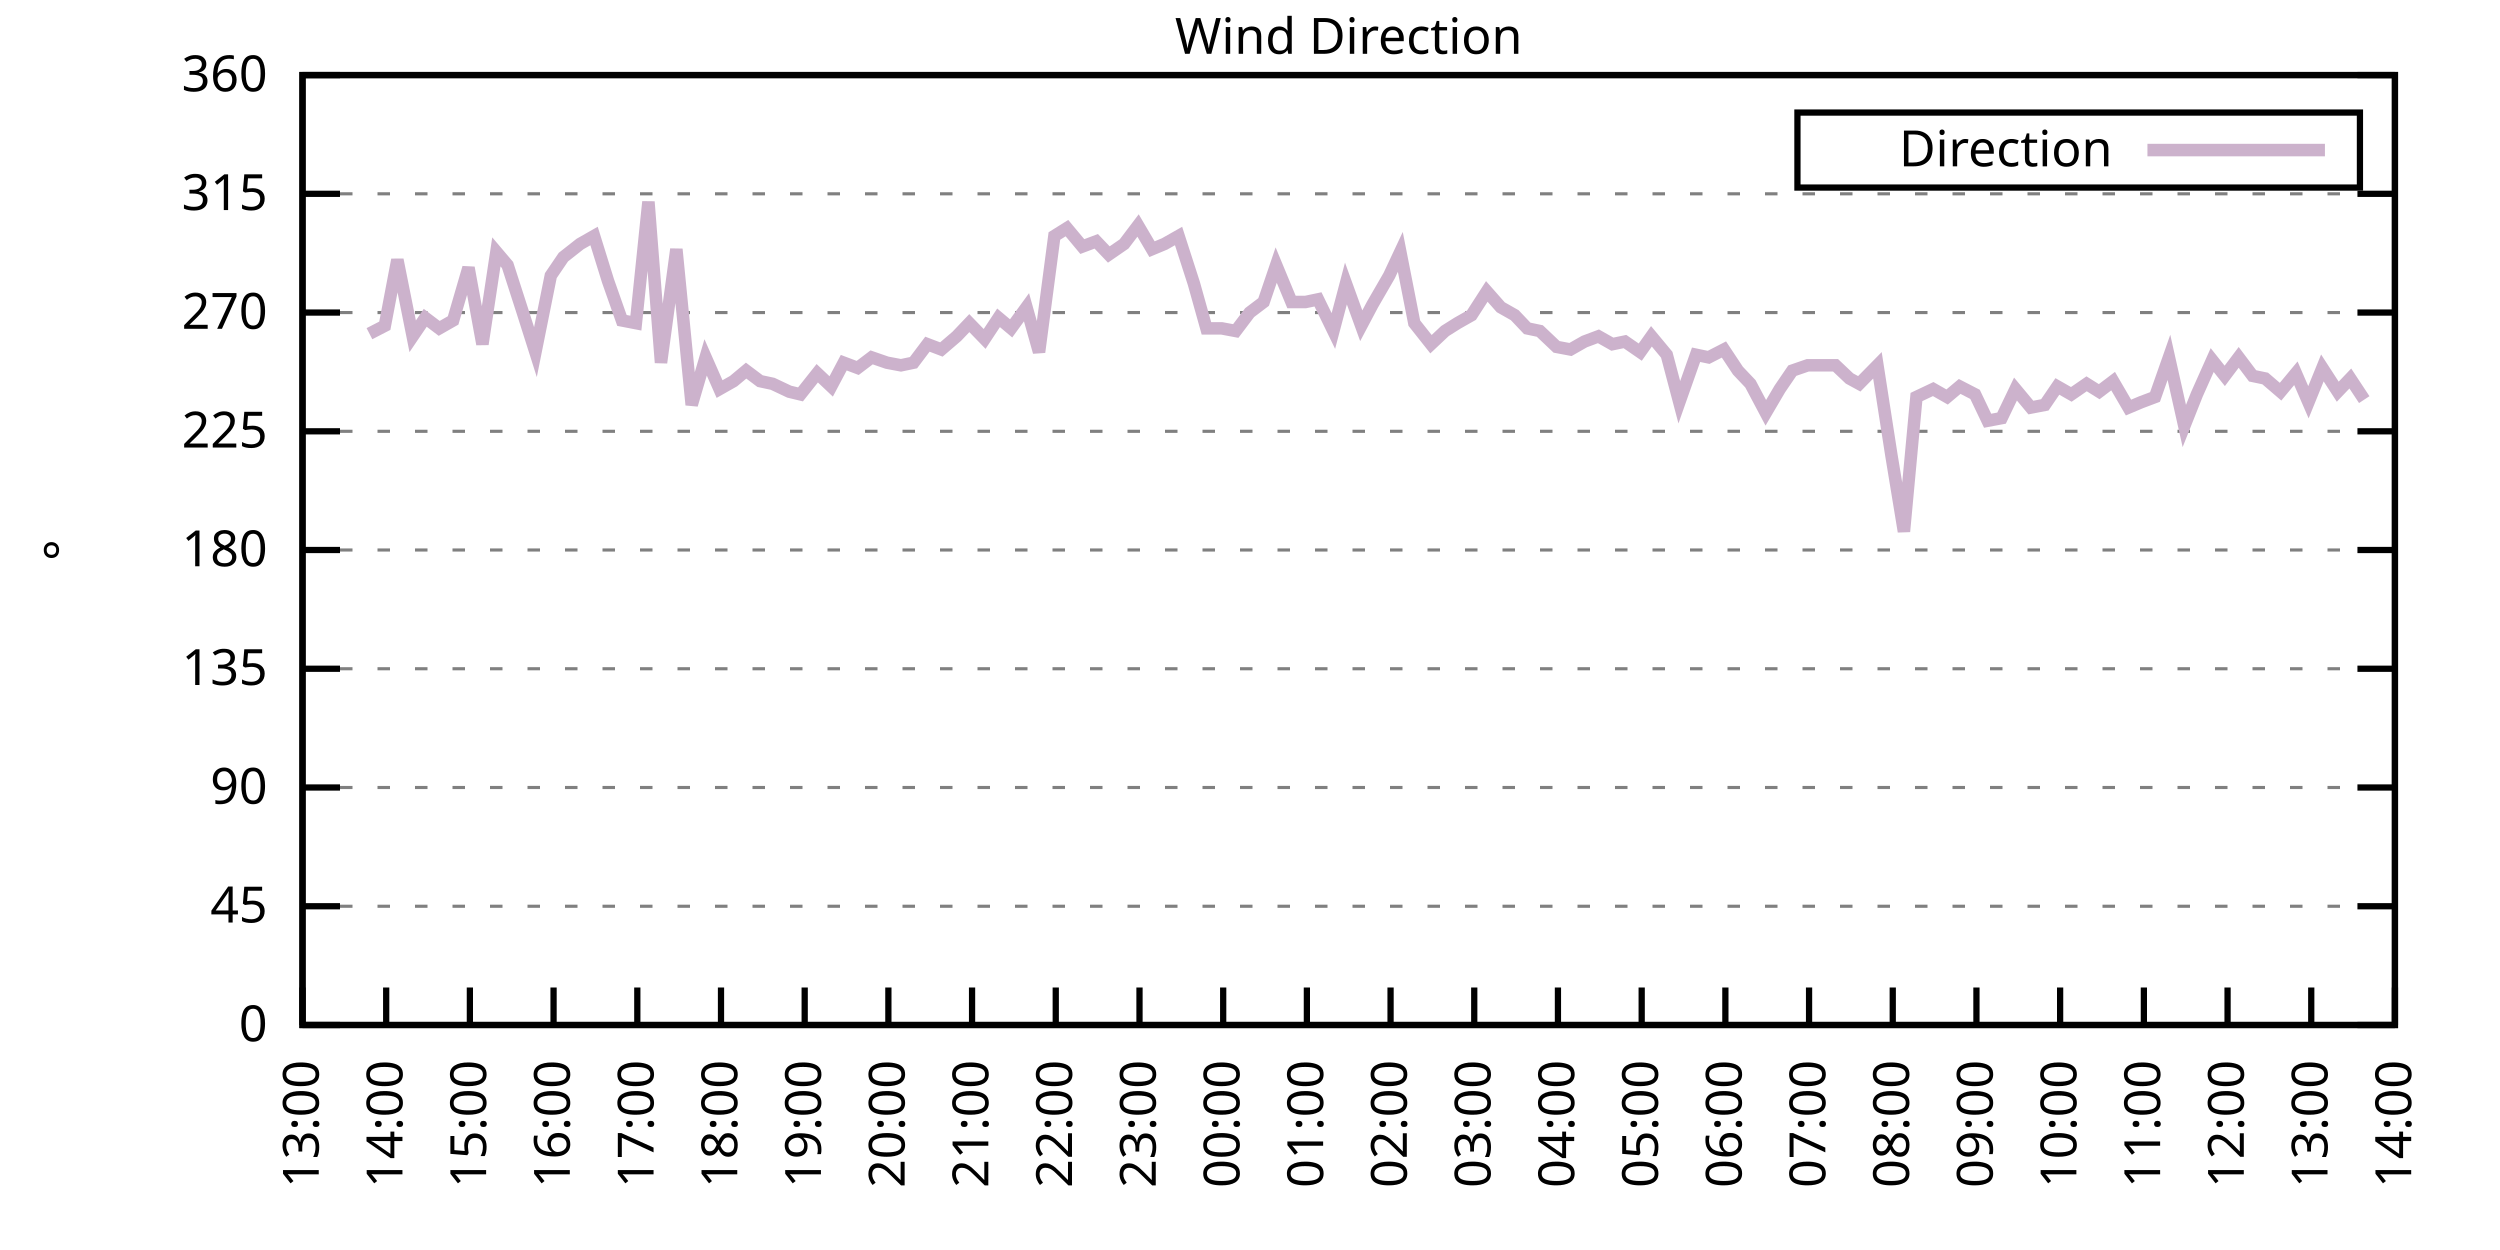
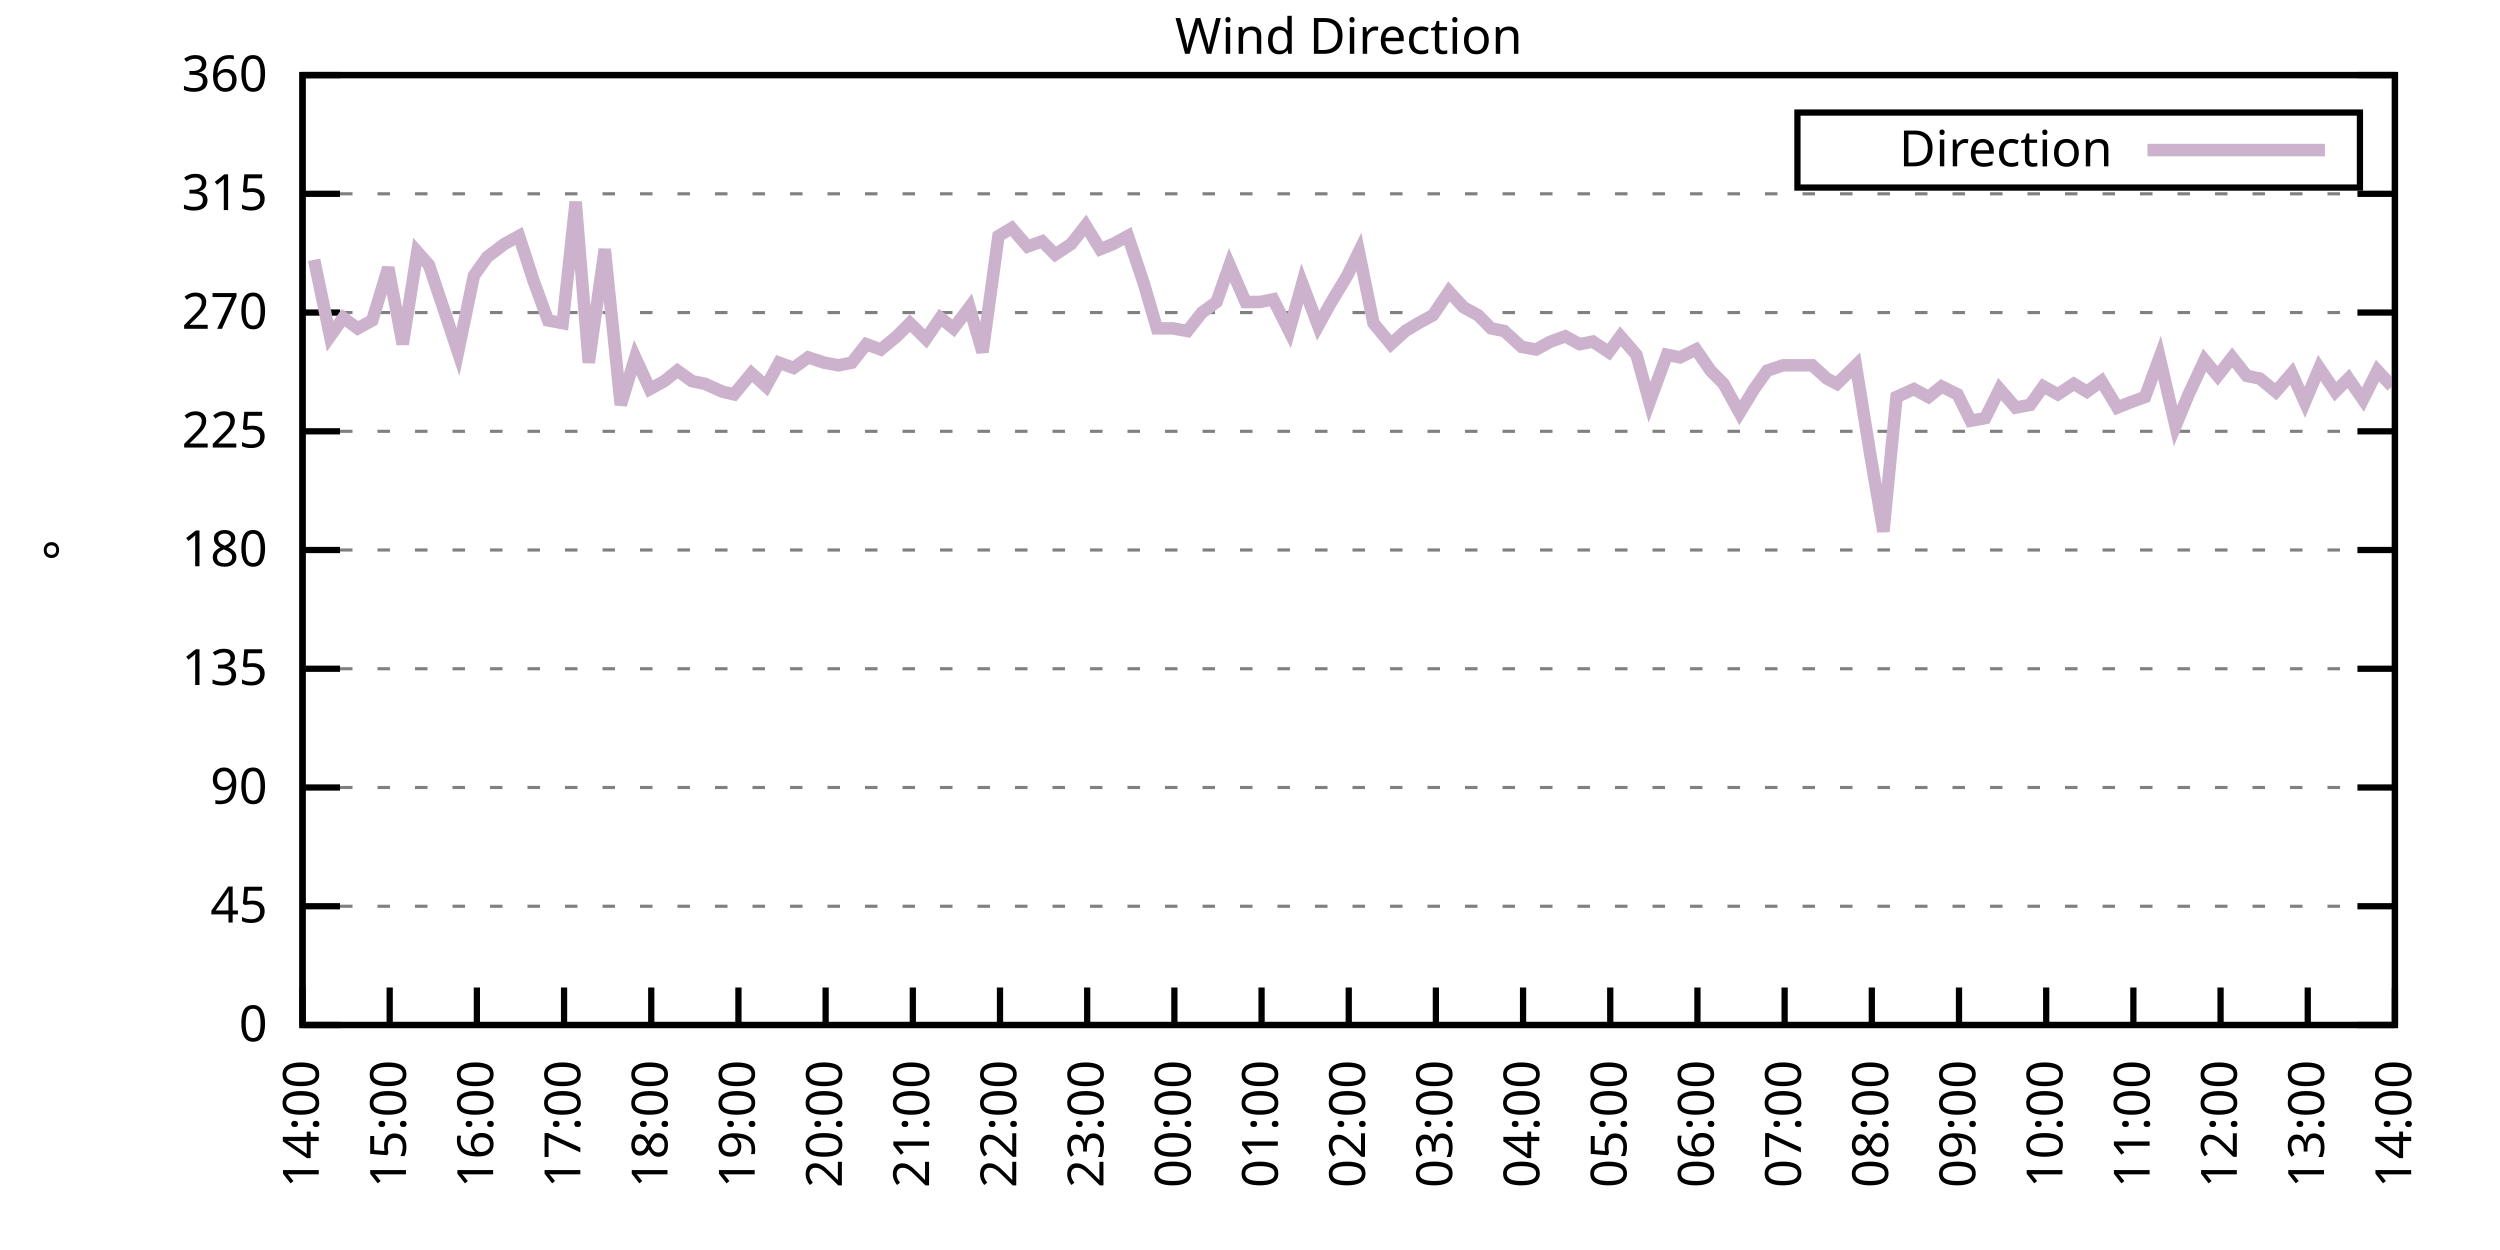
<svg xmlns="http://www.w3.org/2000/svg" xmlns:xlink="http://www.w3.org/1999/xlink" width="400" height="200" viewBox="0 0 400 200">
  <g id="gnuplot_canvas">
    <rect x="0" y="0" width="400" height="200" fill="none" />
    <defs>
      <circle id="gpDot" r="0.5" stroke-width="0.5" stroke="currentColor" />
      <path id="gpPt0" stroke-width="0.333" stroke="currentColor" d="M-1,0 h2 M0,-1 v2" />
      <path id="gpPt1" stroke-width="0.333" stroke="currentColor" d="M-1,-1 L1,1 M1,-1 L-1,1" />
      <path id="gpPt2" stroke-width="0.333" stroke="currentColor" d="M-1,0 L1,0 M0,-1 L0,1 M-1,-1 L1,1 M-1,1 L1,-1" />
      <rect id="gpPt3" stroke-width="0.333" stroke="currentColor" x="-1" y="-1" width="2" height="2" />
      <rect id="gpPt4" stroke-width="0.333" stroke="currentColor" fill="currentColor" x="-1" y="-1" width="2" height="2" />
      <circle id="gpPt5" stroke-width="0.333" stroke="currentColor" cx="0" cy="0" r="1" />
      <use xlink:href="#gpPt5" id="gpPt6" fill="currentColor" stroke="none" />
      <path id="gpPt7" stroke-width="0.333" stroke="currentColor" d="M0,-1.33 L-1.33,0.67 L1.33,0.67 z" />
      <use xlink:href="#gpPt7" id="gpPt8" fill="currentColor" stroke="none" />
      <use xlink:href="#gpPt7" id="gpPt9" stroke="currentColor" transform="rotate(180)" />
      <use xlink:href="#gpPt9" id="gpPt10" fill="currentColor" stroke="none" />
      <use xlink:href="#gpPt3" id="gpPt11" stroke="currentColor" transform="rotate(45)" />
      <use xlink:href="#gpPt11" id="gpPt12" fill="currentColor" stroke="none" />
      <path id="gpPt13" stroke-width="0.333" stroke="currentColor" d="M0,1.330 L1.265,0.411 L0.782,-1.067 L-0.782,-1.076 L-1.265,0.411 z" />
      <use xlink:href="#gpPt13" id="gpPt14" fill="currentColor" stroke="none" />
      <filter id="textbox" filterUnits="objectBoundingBox" x="0" y="0" height="1" width="1">
        <feFlood flood-color="white" flood-opacity="1" result="bgnd" />
        <feComposite in="SourceGraphic" in2="bgnd" operator="atop" />
      </filter>
      <filter id="greybox" filterUnits="objectBoundingBox" x="0" y="0" height="1" width="1">
        <feFlood flood-color="lightgrey" flood-opacity="1" result="grey" />
        <feComposite in="SourceGraphic" in2="grey" operator="atop" />
      </filter>
    </defs>
    <g fill="none" color="white" stroke="currentColor" stroke-width="1.00" stroke-linecap="butt" stroke-linejoin="miter">
</g>
    <g fill="none" color="black" stroke="currentColor" stroke-width="1.00" stroke-linecap="butt" stroke-linejoin="miter">
      <g stroke="none" shape-rendering="crispEdges">
        <polygon fill="rgb(255, 255, 255)" points="48.40,164.00 383.18,164.00 383.18,12.02 48.40,12.02 " />
      </g>
    </g>
    <g fill="none" color="black" stroke="currentColor" stroke-width="1.00" stroke-linecap="butt" stroke-linejoin="miter">
</g>
    <g fill="none" color="black" stroke="black" stroke-width="0.50" stroke-linecap="butt" stroke-linejoin="miter">
</g>
    <g fill="none" color="gray" stroke="currentColor" stroke-width="0.50" stroke-linecap="butt" stroke-linejoin="miter">
      <path stroke="gray" stroke-dasharray="2,4" class="gridline" d="M48.40,164.00 L383.19,164.00  " />
    </g>
    <g fill="none" color="gray" stroke="gray" stroke-width="1.00" stroke-linecap="butt" stroke-linejoin="miter">
</g>
    <g fill="none" color="black" stroke="currentColor" stroke-width="1.00" stroke-linecap="butt" stroke-linejoin="miter">
      <path stroke="black" d="M48.40,164.00 L54.40,164.00 M383.19,164.00 L377.19,164.00  " />
      <g transform="translate(42.80,166.60)" stroke="none" fill="black" font-family="Sans" font-size="8.00" text-anchor="end">
        <text>
          <tspan font-family="Sans"> 0</tspan>
        </text>
      </g>
    </g>
    <g fill="none" color="black" stroke="currentColor" stroke-width="1.00" stroke-linecap="butt" stroke-linejoin="miter">
</g>
    <g fill="none" color="black" stroke="black" stroke-width="0.50" stroke-linecap="butt" stroke-linejoin="miter">
</g>
    <g fill="none" color="gray" stroke="currentColor" stroke-width="0.50" stroke-linecap="butt" stroke-linejoin="miter">
      <path stroke="gray" stroke-dasharray="2,4" class="gridline" d="M48.40,145.00 L383.19,145.00  " />
    </g>
    <g fill="none" color="gray" stroke="gray" stroke-width="1.00" stroke-linecap="butt" stroke-linejoin="miter">
</g>
    <g fill="none" color="black" stroke="currentColor" stroke-width="1.00" stroke-linecap="butt" stroke-linejoin="miter">
      <path stroke="black" d="M48.40,145.00 L54.40,145.00 M383.19,145.00 L377.19,145.00  " />
      <g transform="translate(42.80,147.60)" stroke="none" fill="black" font-family="Sans" font-size="8.00" text-anchor="end">
        <text>
          <tspan font-family="Sans"> 45</tspan>
        </text>
      </g>
    </g>
    <g fill="none" color="black" stroke="currentColor" stroke-width="1.00" stroke-linecap="butt" stroke-linejoin="miter">
</g>
    <g fill="none" color="black" stroke="black" stroke-width="0.50" stroke-linecap="butt" stroke-linejoin="miter">
</g>
    <g fill="none" color="gray" stroke="currentColor" stroke-width="0.50" stroke-linecap="butt" stroke-linejoin="miter">
      <path stroke="gray" stroke-dasharray="2,4" class="gridline" d="M48.40,126.00 L383.19,126.00  " />
    </g>
    <g fill="none" color="gray" stroke="gray" stroke-width="1.00" stroke-linecap="butt" stroke-linejoin="miter">
</g>
    <g fill="none" color="black" stroke="currentColor" stroke-width="1.00" stroke-linecap="butt" stroke-linejoin="miter">
      <path stroke="black" d="M48.40,126.00 L54.40,126.00 M383.19,126.00 L377.19,126.00  " />
      <g transform="translate(42.80,128.60)" stroke="none" fill="black" font-family="Sans" font-size="8.00" text-anchor="end">
        <text>
          <tspan font-family="Sans"> 90</tspan>
        </text>
      </g>
    </g>
    <g fill="none" color="black" stroke="currentColor" stroke-width="1.00" stroke-linecap="butt" stroke-linejoin="miter">
</g>
    <g fill="none" color="black" stroke="black" stroke-width="0.50" stroke-linecap="butt" stroke-linejoin="miter">
</g>
    <g fill="none" color="gray" stroke="currentColor" stroke-width="0.50" stroke-linecap="butt" stroke-linejoin="miter">
      <path stroke="gray" stroke-dasharray="2,4" class="gridline" d="M48.40,107.00 L383.19,107.00  " />
    </g>
    <g fill="none" color="gray" stroke="gray" stroke-width="1.00" stroke-linecap="butt" stroke-linejoin="miter">
</g>
    <g fill="none" color="black" stroke="currentColor" stroke-width="1.00" stroke-linecap="butt" stroke-linejoin="miter">
      <path stroke="black" d="M48.40,107.00 L54.40,107.00 M383.19,107.00 L377.19,107.00  " />
      <g transform="translate(42.80,109.60)" stroke="none" fill="black" font-family="Sans" font-size="8.00" text-anchor="end">
        <text>
          <tspan font-family="Sans"> 135</tspan>
        </text>
      </g>
    </g>
    <g fill="none" color="black" stroke="currentColor" stroke-width="1.00" stroke-linecap="butt" stroke-linejoin="miter">
</g>
    <g fill="none" color="black" stroke="black" stroke-width="0.50" stroke-linecap="butt" stroke-linejoin="miter">
</g>
    <g fill="none" color="gray" stroke="currentColor" stroke-width="0.50" stroke-linecap="butt" stroke-linejoin="miter">
      <path stroke="gray" stroke-dasharray="2,4" class="gridline" d="M48.40,88.00 L383.19,88.00  " />
    </g>
    <g fill="none" color="gray" stroke="gray" stroke-width="1.00" stroke-linecap="butt" stroke-linejoin="miter">
</g>
    <g fill="none" color="black" stroke="currentColor" stroke-width="1.00" stroke-linecap="butt" stroke-linejoin="miter">
      <path stroke="black" d="M48.40,88.00 L54.40,88.00 M383.19,88.00 L377.19,88.00  " />
      <g transform="translate(42.80,90.60)" stroke="none" fill="black" font-family="Sans" font-size="8.00" text-anchor="end">
        <text>
          <tspan font-family="Sans"> 180</tspan>
        </text>
      </g>
    </g>
    <g fill="none" color="black" stroke="currentColor" stroke-width="1.00" stroke-linecap="butt" stroke-linejoin="miter">
</g>
    <g fill="none" color="black" stroke="black" stroke-width="0.50" stroke-linecap="butt" stroke-linejoin="miter">
</g>
    <g fill="none" color="gray" stroke="currentColor" stroke-width="0.50" stroke-linecap="butt" stroke-linejoin="miter">
      <path stroke="gray" stroke-dasharray="2,4" class="gridline" d="M48.40,69.01 L383.19,69.01  " />
    </g>
    <g fill="none" color="gray" stroke="gray" stroke-width="1.00" stroke-linecap="butt" stroke-linejoin="miter">
</g>
    <g fill="none" color="black" stroke="currentColor" stroke-width="1.00" stroke-linecap="butt" stroke-linejoin="miter">
      <path stroke="black" d="M48.40,69.01 L54.40,69.01 M383.19,69.01 L377.19,69.01  " />
      <g transform="translate(42.80,71.61)" stroke="none" fill="black" font-family="Sans" font-size="8.00" text-anchor="end">
        <text>
          <tspan font-family="Sans"> 225</tspan>
        </text>
      </g>
    </g>
    <g fill="none" color="black" stroke="currentColor" stroke-width="1.00" stroke-linecap="butt" stroke-linejoin="miter">
</g>
    <g fill="none" color="black" stroke="black" stroke-width="0.50" stroke-linecap="butt" stroke-linejoin="miter">
</g>
    <g fill="none" color="gray" stroke="currentColor" stroke-width="0.50" stroke-linecap="butt" stroke-linejoin="miter">
      <path stroke="gray" stroke-dasharray="2,4" class="gridline" d="M48.40,50.01 L383.19,50.01  " />
    </g>
    <g fill="none" color="gray" stroke="gray" stroke-width="1.00" stroke-linecap="butt" stroke-linejoin="miter">
</g>
    <g fill="none" color="black" stroke="currentColor" stroke-width="1.00" stroke-linecap="butt" stroke-linejoin="miter">
      <path stroke="black" d="M48.40,50.01 L54.40,50.01 M383.19,50.01 L377.19,50.01  " />
      <g transform="translate(42.80,52.61)" stroke="none" fill="black" font-family="Sans" font-size="8.00" text-anchor="end">
        <text>
          <tspan font-family="Sans"> 270</tspan>
        </text>
      </g>
    </g>
    <g fill="none" color="black" stroke="currentColor" stroke-width="1.00" stroke-linecap="butt" stroke-linejoin="miter">
</g>
    <g fill="none" color="black" stroke="black" stroke-width="0.50" stroke-linecap="butt" stroke-linejoin="miter">
</g>
    <g fill="none" color="gray" stroke="currentColor" stroke-width="0.50" stroke-linecap="butt" stroke-linejoin="miter">
      <path stroke="gray" stroke-dasharray="2,4" class="gridline" d="M48.40,31.01 L383.19,31.01  " />
    </g>
    <g fill="none" color="gray" stroke="gray" stroke-width="1.00" stroke-linecap="butt" stroke-linejoin="miter">
</g>
    <g fill="none" color="black" stroke="currentColor" stroke-width="1.00" stroke-linecap="butt" stroke-linejoin="miter">
      <path stroke="black" d="M48.40,31.01 L54.40,31.01 M383.19,31.01 L377.19,31.01  " />
      <g transform="translate(42.80,33.61)" stroke="none" fill="black" font-family="Sans" font-size="8.00" text-anchor="end">
        <text>
          <tspan font-family="Sans"> 315</tspan>
        </text>
      </g>
    </g>
    <g fill="none" color="black" stroke="currentColor" stroke-width="1.00" stroke-linecap="butt" stroke-linejoin="miter">
</g>
    <g fill="none" color="black" stroke="black" stroke-width="0.50" stroke-linecap="butt" stroke-linejoin="miter">
</g>
    <g fill="none" color="gray" stroke="currentColor" stroke-width="0.50" stroke-linecap="butt" stroke-linejoin="miter">
      <path stroke="gray" stroke-dasharray="2,4" class="gridline" d="M48.40,12.01 L383.19,12.01  " />
    </g>
    <g fill="none" color="gray" stroke="gray" stroke-width="1.00" stroke-linecap="butt" stroke-linejoin="miter">
</g>
    <g fill="none" color="black" stroke="currentColor" stroke-width="1.00" stroke-linecap="butt" stroke-linejoin="miter">
      <path stroke="black" d="M48.40,12.01 L54.40,12.01 M383.19,12.01 L377.19,12.01  " />
      <g transform="translate(42.80,14.61)" stroke="none" fill="black" font-family="Sans" font-size="8.00" text-anchor="end">
        <text>
          <tspan font-family="Sans"> 360</tspan>
        </text>
      </g>
    </g>
    <g fill="none" color="black" stroke="currentColor" stroke-width="1.00" stroke-linecap="butt" stroke-linejoin="miter">
      <path stroke="black" d="M48.40,164.00 L48.40,158.00  " />
      <g transform="translate(51.00,169.60) rotate(270.00)" stroke="none" fill="black" font-family="Sans" font-size="8.00" text-anchor="end">
        <text>
-           <tspan font-family="Sans">13:00</tspan>
-         </text>
-       </g>
-     </g>
-     <g fill="none" color="black" stroke="currentColor" stroke-width="1.00" stroke-linecap="butt" stroke-linejoin="miter">
-       <path stroke="black" d="M61.79,164.00 L61.79,158.00  " />
-       <g transform="translate(64.39,169.60) rotate(270.00)" stroke="none" fill="black" font-family="Sans" font-size="8.00" text-anchor="end">
-         <text>
          <tspan font-family="Sans">14:00</tspan>
        </text>
      </g>
    </g>
    <g fill="none" color="black" stroke="currentColor" stroke-width="1.00" stroke-linecap="butt" stroke-linejoin="miter">
-       <path stroke="black" d="M75.18,164.00 L75.18,158.00  " />
-       <g transform="translate(77.78,169.60) rotate(270.00)" stroke="none" fill="black" font-family="Sans" font-size="8.00" text-anchor="end">
+       <path stroke="black" d="M62.35,164.00 L62.35,158.00  " />
+       <g transform="translate(64.95,169.60) rotate(270.00)" stroke="none" fill="black" font-family="Sans" font-size="8.00" text-anchor="end">
        <text>
          <tspan font-family="Sans">15:00</tspan>
        </text>
      </g>
    </g>
    <g fill="none" color="black" stroke="currentColor" stroke-width="1.00" stroke-linecap="butt" stroke-linejoin="miter">
-       <path stroke="black" d="M88.57,164.00 L88.57,158.00  " />
-       <g transform="translate(91.17,169.60) rotate(270.00)" stroke="none" fill="black" font-family="Sans" font-size="8.00" text-anchor="end">
+       <path stroke="black" d="M76.30,164.00 L76.30,158.00  " />
+       <g transform="translate(78.90,169.60) rotate(270.00)" stroke="none" fill="black" font-family="Sans" font-size="8.00" text-anchor="end">
        <text>
          <tspan font-family="Sans">16:00</tspan>
        </text>
      </g>
    </g>
    <g fill="none" color="black" stroke="currentColor" stroke-width="1.00" stroke-linecap="butt" stroke-linejoin="miter">
-       <path stroke="black" d="M101.97,164.00 L101.97,158.00  " />
-       <g transform="translate(104.57,169.60) rotate(270.00)" stroke="none" fill="black" font-family="Sans" font-size="8.00" text-anchor="end">
+       <path stroke="black" d="M90.25,164.00 L90.25,158.00  " />
+       <g transform="translate(92.85,169.60) rotate(270.00)" stroke="none" fill="black" font-family="Sans" font-size="8.00" text-anchor="end">
        <text>
          <tspan font-family="Sans">17:00</tspan>
        </text>
      </g>
    </g>
    <g fill="none" color="black" stroke="currentColor" stroke-width="1.00" stroke-linecap="butt" stroke-linejoin="miter">
-       <path stroke="black" d="M115.36,164.00 L115.36,158.00  " />
-       <g transform="translate(117.96,169.60) rotate(270.00)" stroke="none" fill="black" font-family="Sans" font-size="8.00" text-anchor="end">
+       <path stroke="black" d="M104.20,164.00 L104.20,158.00  " />
+       <g transform="translate(106.80,169.60) rotate(270.00)" stroke="none" fill="black" font-family="Sans" font-size="8.00" text-anchor="end">
        <text>
          <tspan font-family="Sans">18:00</tspan>
        </text>
      </g>
    </g>
    <g fill="none" color="black" stroke="currentColor" stroke-width="1.00" stroke-linecap="butt" stroke-linejoin="miter">
-       <path stroke="black" d="M128.75,164.00 L128.75,158.00  " />
-       <g transform="translate(131.35,169.60) rotate(270.00)" stroke="none" fill="black" font-family="Sans" font-size="8.00" text-anchor="end">
+       <path stroke="black" d="M118.15,164.00 L118.15,158.00  " />
+       <g transform="translate(120.75,169.60) rotate(270.00)" stroke="none" fill="black" font-family="Sans" font-size="8.00" text-anchor="end">
        <text>
          <tspan font-family="Sans">19:00</tspan>
        </text>
      </g>
    </g>
    <g fill="none" color="black" stroke="currentColor" stroke-width="1.00" stroke-linecap="butt" stroke-linejoin="miter">
-       <path stroke="black" d="M142.14,164.00 L142.14,158.00  " />
-       <g transform="translate(144.74,169.60) rotate(270.00)" stroke="none" fill="black" font-family="Sans" font-size="8.00" text-anchor="end">
+       <path stroke="black" d="M132.10,164.00 L132.10,158.00  " />
+       <g transform="translate(134.70,169.60) rotate(270.00)" stroke="none" fill="black" font-family="Sans" font-size="8.00" text-anchor="end">
        <text>
          <tspan font-family="Sans">20:00</tspan>
        </text>
      </g>
    </g>
    <g fill="none" color="black" stroke="currentColor" stroke-width="1.00" stroke-linecap="butt" stroke-linejoin="miter">
-       <path stroke="black" d="M155.53,164.00 L155.53,158.00  " />
-       <g transform="translate(158.13,169.60) rotate(270.00)" stroke="none" fill="black" font-family="Sans" font-size="8.00" text-anchor="end">
+       <path stroke="black" d="M146.05,164.00 L146.05,158.00  " />
+       <g transform="translate(148.65,169.60) rotate(270.00)" stroke="none" fill="black" font-family="Sans" font-size="8.00" text-anchor="end">
        <text>
          <tspan font-family="Sans">21:00</tspan>
        </text>
      </g>
    </g>
    <g fill="none" color="black" stroke="currentColor" stroke-width="1.00" stroke-linecap="butt" stroke-linejoin="miter">
-       <path stroke="black" d="M168.92,164.00 L168.92,158.00  " />
-       <g transform="translate(171.52,169.60) rotate(270.00)" stroke="none" fill="black" font-family="Sans" font-size="8.00" text-anchor="end">
+       <path stroke="black" d="M160.00,164.00 L160.00,158.00  " />
+       <g transform="translate(162.60,169.60) rotate(270.00)" stroke="none" fill="black" font-family="Sans" font-size="8.00" text-anchor="end">
        <text>
          <tspan font-family="Sans">22:00</tspan>
        </text>
      </g>
    </g>
    <g fill="none" color="black" stroke="currentColor" stroke-width="1.00" stroke-linecap="butt" stroke-linejoin="miter">
-       <path stroke="black" d="M182.32,164.00 L182.32,158.00  " />
-       <g transform="translate(184.92,169.60) rotate(270.00)" stroke="none" fill="black" font-family="Sans" font-size="8.00" text-anchor="end">
+       <path stroke="black" d="M173.95,164.00 L173.95,158.00  " />
+       <g transform="translate(176.55,169.60) rotate(270.00)" stroke="none" fill="black" font-family="Sans" font-size="8.00" text-anchor="end">
        <text>
          <tspan font-family="Sans">23:00</tspan>
        </text>
      </g>
    </g>
    <g fill="none" color="black" stroke="currentColor" stroke-width="1.00" stroke-linecap="butt" stroke-linejoin="miter">
-       <path stroke="black" d="M195.71,164.00 L195.71,158.00  " />
-       <g transform="translate(198.31,169.60) rotate(270.00)" stroke="none" fill="black" font-family="Sans" font-size="8.00" text-anchor="end">
+       <path stroke="black" d="M187.90,164.00 L187.90,158.00  " />
+       <g transform="translate(190.50,169.60) rotate(270.00)" stroke="none" fill="black" font-family="Sans" font-size="8.00" text-anchor="end">
        <text>
          <tspan font-family="Sans">00:00</tspan>
        </text>
      </g>
    </g>
    <g fill="none" color="black" stroke="currentColor" stroke-width="1.00" stroke-linecap="butt" stroke-linejoin="miter">
-       <path stroke="black" d="M209.10,164.00 L209.10,158.00  " />
-       <g transform="translate(211.70,169.60) rotate(270.00)" stroke="none" fill="black" font-family="Sans" font-size="8.00" text-anchor="end">
+       <path stroke="black" d="M201.85,164.00 L201.85,158.00  " />
+       <g transform="translate(204.45,169.60) rotate(270.00)" stroke="none" fill="black" font-family="Sans" font-size="8.00" text-anchor="end">
        <text>
          <tspan font-family="Sans">01:00</tspan>
        </text>
      </g>
    </g>
    <g fill="none" color="black" stroke="currentColor" stroke-width="1.00" stroke-linecap="butt" stroke-linejoin="miter">
-       <path stroke="black" d="M222.49,164.00 L222.49,158.00  " />
-       <g transform="translate(225.09,169.60) rotate(270.00)" stroke="none" fill="black" font-family="Sans" font-size="8.00" text-anchor="end">
+       <path stroke="black" d="M215.80,164.00 L215.80,158.00  " />
+       <g transform="translate(218.40,169.60) rotate(270.00)" stroke="none" fill="black" font-family="Sans" font-size="8.00" text-anchor="end">
        <text>
          <tspan font-family="Sans">02:00</tspan>
        </text>
      </g>
    </g>
    <g fill="none" color="black" stroke="currentColor" stroke-width="1.00" stroke-linecap="butt" stroke-linejoin="miter">
-       <path stroke="black" d="M235.88,164.00 L235.88,158.00  " />
-       <g transform="translate(238.48,169.60) rotate(270.00)" stroke="none" fill="black" font-family="Sans" font-size="8.00" text-anchor="end">
+       <path stroke="black" d="M229.74,164.00 L229.74,158.00  " />
+       <g transform="translate(232.34,169.60) rotate(270.00)" stroke="none" fill="black" font-family="Sans" font-size="8.00" text-anchor="end">
        <text>
          <tspan font-family="Sans">03:00</tspan>
        </text>
      </g>
    </g>
    <g fill="none" color="black" stroke="currentColor" stroke-width="1.00" stroke-linecap="butt" stroke-linejoin="miter">
-       <path stroke="black" d="M249.27,164.00 L249.27,158.00  " />
-       <g transform="translate(251.87,169.60) rotate(270.00)" stroke="none" fill="black" font-family="Sans" font-size="8.00" text-anchor="end">
+       <path stroke="black" d="M243.69,164.00 L243.69,158.00  " />
+       <g transform="translate(246.29,169.60) rotate(270.00)" stroke="none" fill="black" font-family="Sans" font-size="8.00" text-anchor="end">
        <text>
          <tspan font-family="Sans">04:00</tspan>
        </text>
      </g>
    </g>
    <g fill="none" color="black" stroke="currentColor" stroke-width="1.00" stroke-linecap="butt" stroke-linejoin="miter">
-       <path stroke="black" d="M262.67,164.00 L262.67,158.00  " />
-       <g transform="translate(265.27,169.60) rotate(270.00)" stroke="none" fill="black" font-family="Sans" font-size="8.00" text-anchor="end">
+       <path stroke="black" d="M257.64,164.00 L257.64,158.00  " />
+       <g transform="translate(260.24,169.60) rotate(270.00)" stroke="none" fill="black" font-family="Sans" font-size="8.00" text-anchor="end">
        <text>
          <tspan font-family="Sans">05:00</tspan>
        </text>
      </g>
    </g>
    <g fill="none" color="black" stroke="currentColor" stroke-width="1.00" stroke-linecap="butt" stroke-linejoin="miter">
-       <path stroke="black" d="M276.06,164.00 L276.06,158.00  " />
-       <g transform="translate(278.66,169.60) rotate(270.00)" stroke="none" fill="black" font-family="Sans" font-size="8.00" text-anchor="end">
+       <path stroke="black" d="M271.59,164.00 L271.59,158.00  " />
+       <g transform="translate(274.19,169.60) rotate(270.00)" stroke="none" fill="black" font-family="Sans" font-size="8.00" text-anchor="end">
        <text>
          <tspan font-family="Sans">06:00</tspan>
        </text>
      </g>
    </g>
    <g fill="none" color="black" stroke="currentColor" stroke-width="1.00" stroke-linecap="butt" stroke-linejoin="miter">
-       <path stroke="black" d="M289.45,164.00 L289.45,158.00  " />
-       <g transform="translate(292.05,169.60) rotate(270.00)" stroke="none" fill="black" font-family="Sans" font-size="8.00" text-anchor="end">
+       <path stroke="black" d="M285.54,164.00 L285.54,158.00  " />
+       <g transform="translate(288.14,169.60) rotate(270.00)" stroke="none" fill="black" font-family="Sans" font-size="8.00" text-anchor="end">
        <text>
          <tspan font-family="Sans">07:00</tspan>
        </text>
      </g>
    </g>
    <g fill="none" color="black" stroke="currentColor" stroke-width="1.00" stroke-linecap="butt" stroke-linejoin="miter">
-       <path stroke="black" d="M302.84,164.00 L302.84,158.00  " />
-       <g transform="translate(305.44,169.60) rotate(270.00)" stroke="none" fill="black" font-family="Sans" font-size="8.00" text-anchor="end">
+       <path stroke="black" d="M299.49,164.00 L299.49,158.00  " />
+       <g transform="translate(302.09,169.60) rotate(270.00)" stroke="none" fill="black" font-family="Sans" font-size="8.00" text-anchor="end">
        <text>
          <tspan font-family="Sans">08:00</tspan>
        </text>
      </g>
    </g>
    <g fill="none" color="black" stroke="currentColor" stroke-width="1.00" stroke-linecap="butt" stroke-linejoin="miter">
-       <path stroke="black" d="M316.23,164.00 L316.23,158.00  " />
-       <g transform="translate(318.83,169.60) rotate(270.00)" stroke="none" fill="black" font-family="Sans" font-size="8.00" text-anchor="end">
+       <path stroke="black" d="M313.44,164.00 L313.44,158.00  " />
+       <g transform="translate(316.04,169.60) rotate(270.00)" stroke="none" fill="black" font-family="Sans" font-size="8.00" text-anchor="end">
        <text>
          <tspan font-family="Sans">09:00</tspan>
        </text>
      </g>
    </g>
    <g fill="none" color="black" stroke="currentColor" stroke-width="1.00" stroke-linecap="butt" stroke-linejoin="miter">
-       <path stroke="black" d="M329.62,164.00 L329.62,158.00  " />
-       <g transform="translate(332.22,169.60) rotate(270.00)" stroke="none" fill="black" font-family="Sans" font-size="8.00" text-anchor="end">
+       <path stroke="black" d="M327.39,164.00 L327.39,158.00  " />
+       <g transform="translate(329.99,169.60) rotate(270.00)" stroke="none" fill="black" font-family="Sans" font-size="8.00" text-anchor="end">
        <text>
          <tspan font-family="Sans">10:00</tspan>
        </text>
      </g>
    </g>
    <g fill="none" color="black" stroke="currentColor" stroke-width="1.00" stroke-linecap="butt" stroke-linejoin="miter">
-       <path stroke="black" d="M343.02,164.00 L343.02,158.00  " />
-       <g transform="translate(345.62,169.60) rotate(270.00)" stroke="none" fill="black" font-family="Sans" font-size="8.00" text-anchor="end">
+       <path stroke="black" d="M341.34,164.00 L341.34,158.00  " />
+       <g transform="translate(343.94,169.60) rotate(270.00)" stroke="none" fill="black" font-family="Sans" font-size="8.00" text-anchor="end">
        <text>
          <tspan font-family="Sans">11:00</tspan>
        </text>
      </g>
    </g>
    <g fill="none" color="black" stroke="currentColor" stroke-width="1.00" stroke-linecap="butt" stroke-linejoin="miter">
-       <path stroke="black" d="M356.41,164.00 L356.41,158.00  " />
-       <g transform="translate(359.01,169.60) rotate(270.00)" stroke="none" fill="black" font-family="Sans" font-size="8.00" text-anchor="end">
+       <path stroke="black" d="M355.29,164.00 L355.29,158.00  " />
+       <g transform="translate(357.89,169.60) rotate(270.00)" stroke="none" fill="black" font-family="Sans" font-size="8.00" text-anchor="end">
        <text>
          <tspan font-family="Sans">12:00</tspan>
        </text>
      </g>
    </g>
    <g fill="none" color="black" stroke="currentColor" stroke-width="1.00" stroke-linecap="butt" stroke-linejoin="miter">
-       <path stroke="black" d="M369.80,164.00 L369.80,158.00  " />
-       <g transform="translate(372.40,169.60) rotate(270.00)" stroke="none" fill="black" font-family="Sans" font-size="8.00" text-anchor="end">
+       <path stroke="black" d="M369.24,164.00 L369.24,158.00  " />
+       <g transform="translate(371.84,169.60) rotate(270.00)" stroke="none" fill="black" font-family="Sans" font-size="8.00" text-anchor="end">
        <text>
          <tspan font-family="Sans">13:00</tspan>
        </text>
      </g>
    </g>
    <g fill="none" color="black" stroke="currentColor" stroke-width="1.00" stroke-linecap="butt" stroke-linejoin="miter">
      <path stroke="black" d="M383.19,164.00 L383.19,158.00  " />
      <g transform="translate(385.79,169.60) rotate(270.00)" stroke="none" fill="black" font-family="Sans" font-size="8.00" text-anchor="end">
        <text>
          <tspan font-family="Sans">14:00</tspan>
        </text>
      </g>
    </g>
    <g fill="none" color="black" stroke="currentColor" stroke-width="1.00" stroke-linecap="butt" stroke-linejoin="miter">
</g>
    <g fill="none" color="black" stroke="currentColor" stroke-width="1.00" stroke-linecap="butt" stroke-linejoin="miter">
      <path stroke="black" d="M48.40,12.01 L48.40,164.00 L383.19,164.00 L383.19,12.01 L48.40,12.01 Z  " />
    </g>
    <g fill="none" color="black" stroke="currentColor" stroke-width="1.00" stroke-linecap="butt" stroke-linejoin="miter">
</g>
    <g fill="none" color="black" stroke="currentColor" stroke-width="1.00" stroke-linecap="butt" stroke-linejoin="miter">
      <path stroke="black" d="M287.59,30.01 L287.59,18.01 L377.59,18.01 L377.59,30.01 L287.59,30.01 Z  " />
    </g>
    <g id="Wind_direction_plot_1">
      <g fill="none" color="white" stroke="black" stroke-width="2.00" stroke-linecap="butt" stroke-linejoin="miter">
</g>
      <g fill="none" color="black" stroke="currentColor" stroke-width="2.00" stroke-linecap="butt" stroke-linejoin="miter">
        <g transform="translate(337.99,26.61)" stroke="none" fill="black" font-family="Sans" font-size="8.00" text-anchor="end">
          <text>
            <tspan font-family="Sans">Direction</tspan>
          </text>
        </g>
      </g>
      <g fill="none" color="black" stroke="currentColor" stroke-width="2.00" stroke-linecap="butt" stroke-linejoin="miter">
-         <path stroke="rgb(204, 178, 204)" d="M343.59,24.01 L371.99,24.01 M59.11,53.39 L61.57,52.12 L63.58,41.56 L66.03,53.81 L68.04,50.85 L70.27,52.54   L72.50,51.27 L74.96,42.83 L77.19,55.07 L79.42,40.30 L81.21,42.41 L83.66,50.01 L85.67,56.34 L88.13,44.10   L90.14,41.14 L92.82,39.03 L95.05,37.76 L97.28,44.94 L99.51,51.27 L101.74,51.70 L103.75,32.28 L105.76,58.03   L108.22,39.87 L110.67,64.78 L112.90,57.18 L115.13,62.25 L117.37,60.98 L119.38,59.30 L121.61,60.98 L123.62,61.41   L126.29,62.67 L128.08,63.10 L130.76,59.72 L132.99,61.83 L135.00,58.03 L137.23,58.87 L139.46,57.18 L141.92,58.03   L144.15,58.45 L146.16,58.03 L148.39,55.07 L150.62,55.92 L153.08,53.81 L155.09,51.70 L157.54,54.23 L159.77,50.85   L161.78,52.54 L164.24,49.16 L166.25,56.34 L168.70,37.76 L170.71,36.50 L173.17,39.45 L175.40,38.61 L177.41,40.72   L179.86,39.03 L182.09,36.08 L184.32,39.87 L186.33,39.03 L188.57,37.76 L191.02,45.36 L193.03,52.54 L195.48,52.54   L197.72,52.96 L199.95,50.01 L202.18,48.32 L204.19,42.41 L206.64,48.32 L208.88,48.32 L210.88,47.90 L213.34,52.96   L215.35,45.36 L217.80,52.12 L219.59,48.74 L222.27,44.10 L224.05,40.30 L226.29,51.70 L228.96,55.07 L231.20,52.96   L233.20,51.70 L235.44,50.43 L237.89,46.63 L240.12,49.16 L242.36,50.43 L244.36,52.54 L246.37,52.96 L249.05,55.50   L251.28,55.92 L253.51,54.65 L255.75,53.81 L257.98,55.07 L259.99,54.65 L262.44,56.34 L264.23,53.81 L266.68,56.76   L268.69,64.36 L271.37,56.76 L273.38,57.18 L275.83,55.92 L278.07,59.30 L280.07,61.41 L282.53,66.05 L284.76,62.25   L286.77,59.30 L289.23,58.45 L291.23,58.45 L293.69,58.45 L295.92,60.56 L297.48,61.41 L300.39,58.45 L302.62,72.81   L304.63,85.05 L306.63,63.52 L309.31,62.25 L311.54,63.52 L313.55,61.83 L316.01,63.10 L318.02,67.32 L320.25,66.90   L322.48,62.25 L324.94,65.21 L327.17,64.78 L329.18,61.83 L331.41,63.10 L333.86,61.41 L335.87,62.67 L338.10,60.98   L340.56,65.21 L342.57,64.36 L344.80,63.52 L347.03,57.18 L349.49,68.16 L351.50,63.10 L353.95,57.61 L355.96,60.14   L358.19,57.18 L360.42,60.14 L362.43,60.56 L364.89,62.67 L367.34,59.72 L369.35,64.36 L371.58,58.87 L374.04,62.67   L376.05,60.56 L378.28,63.94  " />
+         <path stroke="rgb(204, 178, 204)" d="M343.59,24.01 L371.99,24.01 M50.26,41.56 L52.82,53.81 L54.91,50.85 L57.23,52.54 L59.56,51.27 L62.12,42.83   L64.44,55.07 L66.77,40.30 L68.63,42.41 L71.18,50.01 L73.28,56.34 L75.83,44.10 L77.93,41.14 L80.72,39.03   L83.04,37.76 L85.37,44.94 L87.69,51.27 L90.02,51.70 L92.11,32.28 L94.20,58.03 L96.76,39.87 L99.32,64.78   L101.64,57.18 L103.97,62.25 L106.29,60.98 L108.38,59.30 L110.71,60.98 L112.80,61.41 L115.59,62.67 L117.45,63.10   L120.24,59.72 L122.57,61.83 L124.66,58.03 L126.98,58.87 L129.31,57.18 L131.87,58.03 L134.19,58.45 L136.28,58.03   L138.61,55.07 L140.93,55.92 L143.49,53.81 L145.58,51.70 L148.14,54.23 L150.46,50.85 L152.56,52.54 L155.11,49.16   L157.21,56.34 L159.76,37.76 L161.86,36.50 L164.41,39.45 L166.74,38.61 L168.83,40.72 L171.39,39.03 L173.71,36.08   L176.04,39.87 L178.13,39.03 L180.46,37.76 L183.01,45.36 L185.11,52.54 L187.66,52.54 L189.99,52.96 L192.31,50.01   L194.64,48.32 L196.73,42.41 L199.29,48.32 L201.61,48.32 L203.71,47.90 L206.26,52.96 L208.36,45.36 L210.91,52.12   L212.77,48.74 L215.56,44.10 L217.42,40.30 L219.75,51.70 L222.54,55.07 L224.86,52.96 L226.95,51.70 L229.28,50.43   L231.84,46.63 L234.16,49.16 L236.49,50.43 L238.58,52.54 L240.67,52.96 L243.46,55.50 L245.79,55.92 L248.11,54.65   L250.44,53.81 L252.76,55.07 L254.85,54.65 L257.41,56.34 L259.27,53.81 L261.83,56.76 L263.92,64.36 L266.71,56.76   L268.80,57.18 L271.36,55.92 L273.69,59.30 L275.78,61.41 L278.34,66.05 L280.66,62.25 L282.75,59.30 L285.31,58.45   L287.40,58.45 L289.96,58.45 L292.29,60.56 L293.91,61.41 L296.94,58.45 L299.26,72.81 L301.35,85.05 L303.44,63.52   L306.23,62.25 L308.56,63.52 L310.65,61.83 L313.21,63.10 L315.30,67.32 L317.63,66.90 L319.95,62.25 L322.51,65.21   L324.83,64.78 L326.93,61.83 L329.25,63.10 L331.81,61.41 L333.90,62.67 L336.23,60.98 L338.78,65.21 L340.88,64.36   L343.20,63.52 L345.53,57.18 L348.08,68.16 L350.18,63.10 L352.73,57.61 L354.83,60.14 L357.15,57.18 L359.48,60.14   L361.57,60.56 L364.13,62.67 L366.68,59.72 L368.78,64.36 L371.10,58.87 L373.66,62.67 L375.75,60.56 L378.08,63.94   L380.40,59.30 L382.73,61.83  " />
      </g>
    </g>
    <g fill="none" color="black" stroke="currentColor" stroke-width="2.00" stroke-linecap="butt" stroke-linejoin="miter">
</g>
    <g fill="none" color="black" stroke="black" stroke-width="1.00" stroke-linecap="butt" stroke-linejoin="miter">
</g>
    <g fill="none" color="black" stroke="currentColor" stroke-width="1.00" stroke-linecap="butt" stroke-linejoin="miter">
      <path stroke="black" d="M48.40,12.01 L48.40,164.00 L383.19,164.00 L383.19,12.01 L48.40,12.01 Z  " />
      <g transform="translate(12.80,88.01) rotate(270.00)" stroke="none" fill="black" font-family="Sans" font-size="8.00" text-anchor="middle">
        <text>
          <tspan font-family="Sans">°</tspan>
        </text>
      </g>
    </g>
    <g fill="none" color="black" stroke="currentColor" stroke-width="1.00" stroke-linecap="butt" stroke-linejoin="miter">
</g>
    <g fill="none" color="black" stroke="currentColor" stroke-width="1.00" stroke-linecap="butt" stroke-linejoin="miter">
      <g transform="translate(215.79,8.61)" stroke="none" fill="black" font-family="Sans" font-size="8.00" text-anchor="middle">
        <text>
          <tspan font-family="Sans">Wind Direction</tspan>
        </text>
      </g>
    </g>
    <g fill="none" color="black" stroke="currentColor" stroke-width="1.00" stroke-linecap="butt" stroke-linejoin="miter">
</g>
  </g>
</svg>
